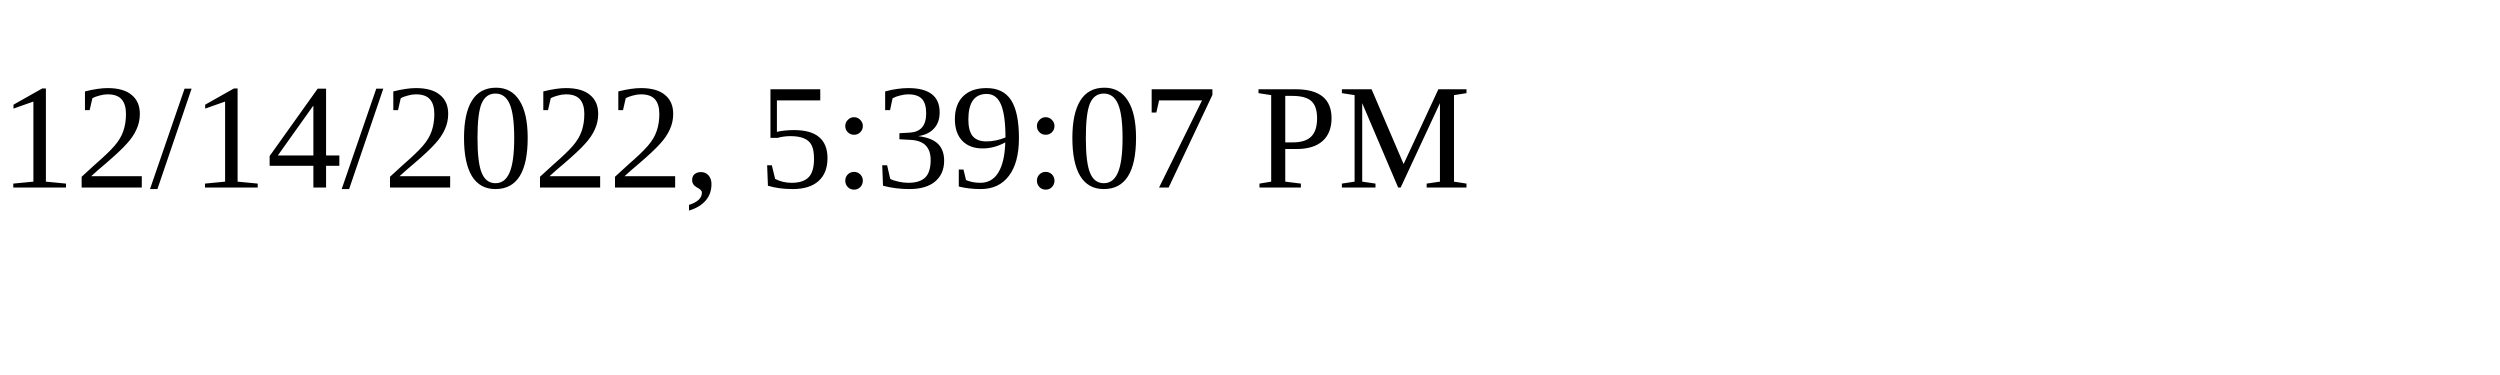
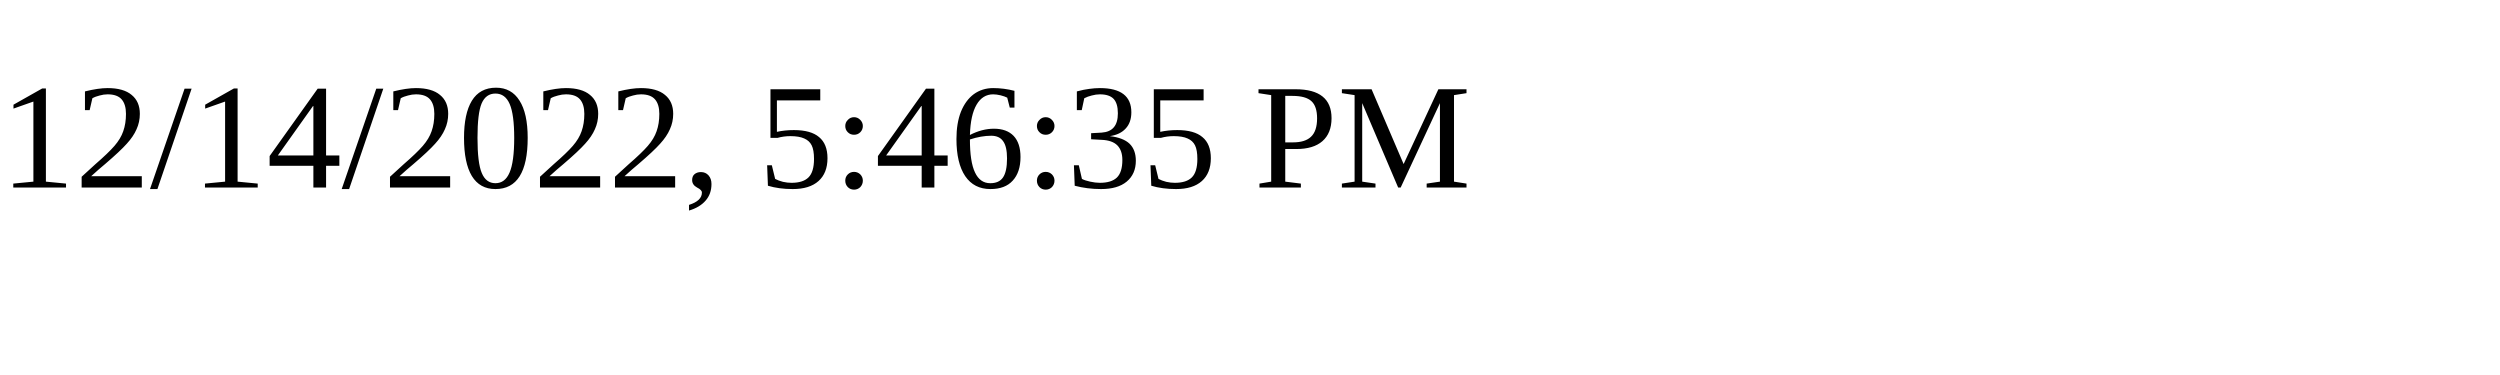
<svg xmlns="http://www.w3.org/2000/svg" height="30" width="200">
-   <text x="0" y="15">12/14/2022, 5:39:07 PM</text>
+   <text x="0" y="15">12/14/2022, 5:46:35 PM</text>
</svg>
